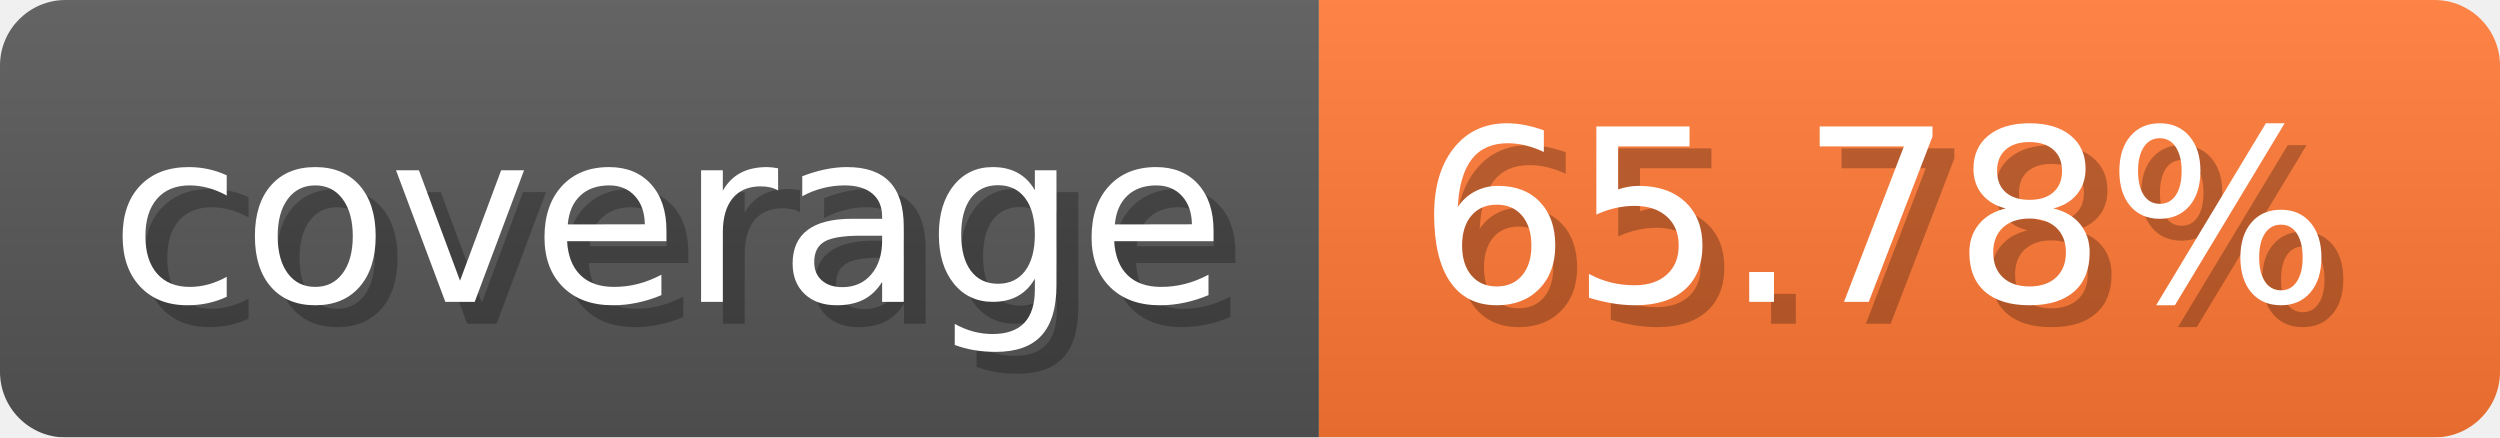
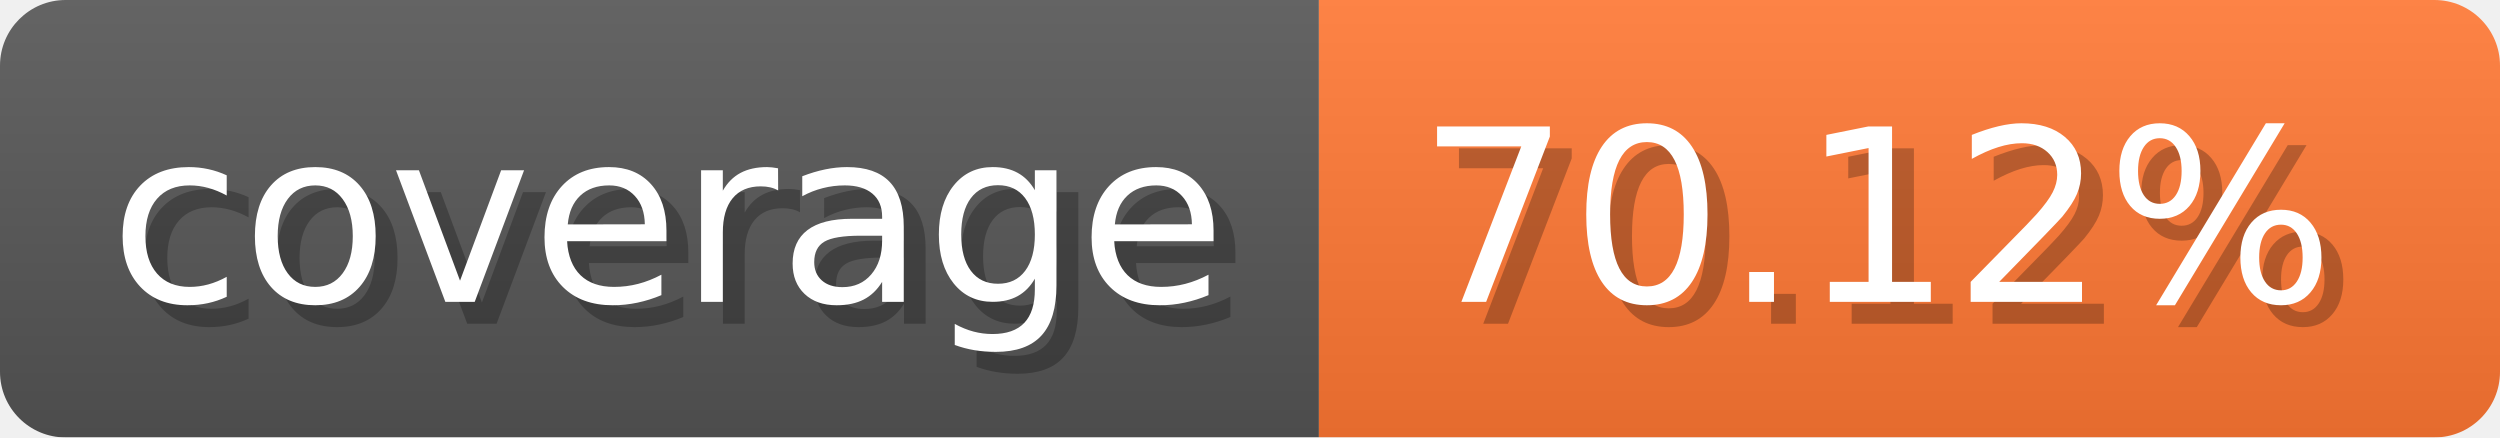
- <svg xmlns="http://www.w3.org/2000/svg" width="114.3" height="20" viewBox="0 0 1143 200" role="img" aria-label="coverage: 65.78%">
+ <svg xmlns="http://www.w3.org/2000/svg" width="114.3" height="20" viewBox="0 0 1143 200" role="img" aria-label="coverage: 70.12%">
  <linearGradient id="a" x2="0" y2="100%">
    <stop offset="0" stop-opacity=".1" stop-color="#EEE" />
    <stop offset="1" stop-opacity=".1" />
  </linearGradient>
  <mask id="m">
    <rect width="1143" height="200" rx="30" fill="#FFF" />
  </mask>
  <g mask="url(#m)">
    <rect width="603" height="200" fill="#555" />
    <rect width="540" height="200" fill="#F73" x="603" />
    <rect width="1143" height="200" fill="url(#a)" />
  </g>
  <g aria-hidden="true" fill="#fff" text-anchor="start" font-family="Verdana,DejaVu Sans,sans-serif" font-size="110">
    <text x="60" y="148" textLength="503" fill="#000" opacity="0.25">coverage</text>
    <text x="50" y="138" textLength="503">coverage</text>
-     <text x="658" y="148" textLength="440" fill="#000" opacity="0.25">65.78%</text>
-     <text x="648" y="138" textLength="440">65.78%</text>
+     <text x="658" y="148" textLength="440" fill="#000" opacity="0.25">70.12%</text>
+     <text x="648" y="138" textLength="440">70.12%</text>
  </g>
</svg>
